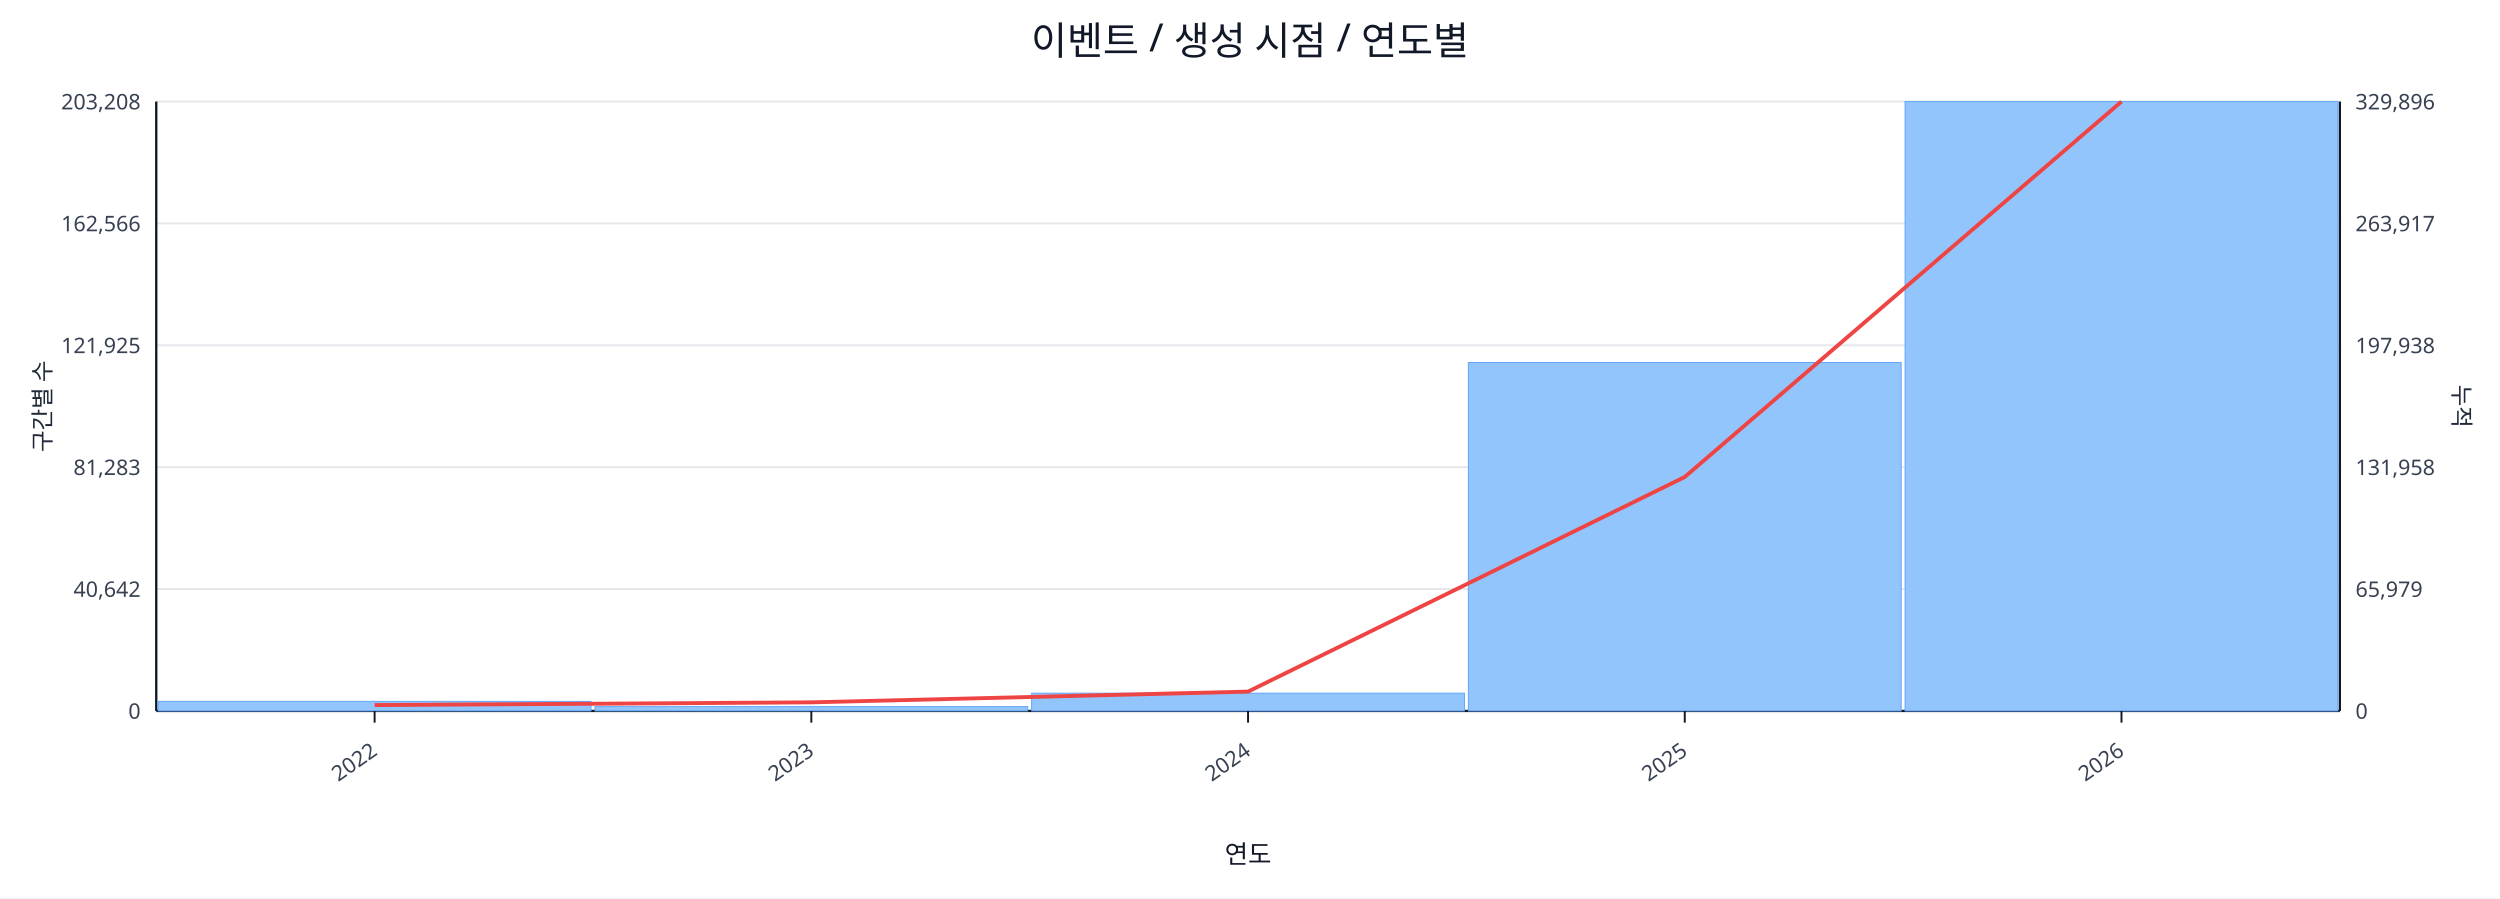
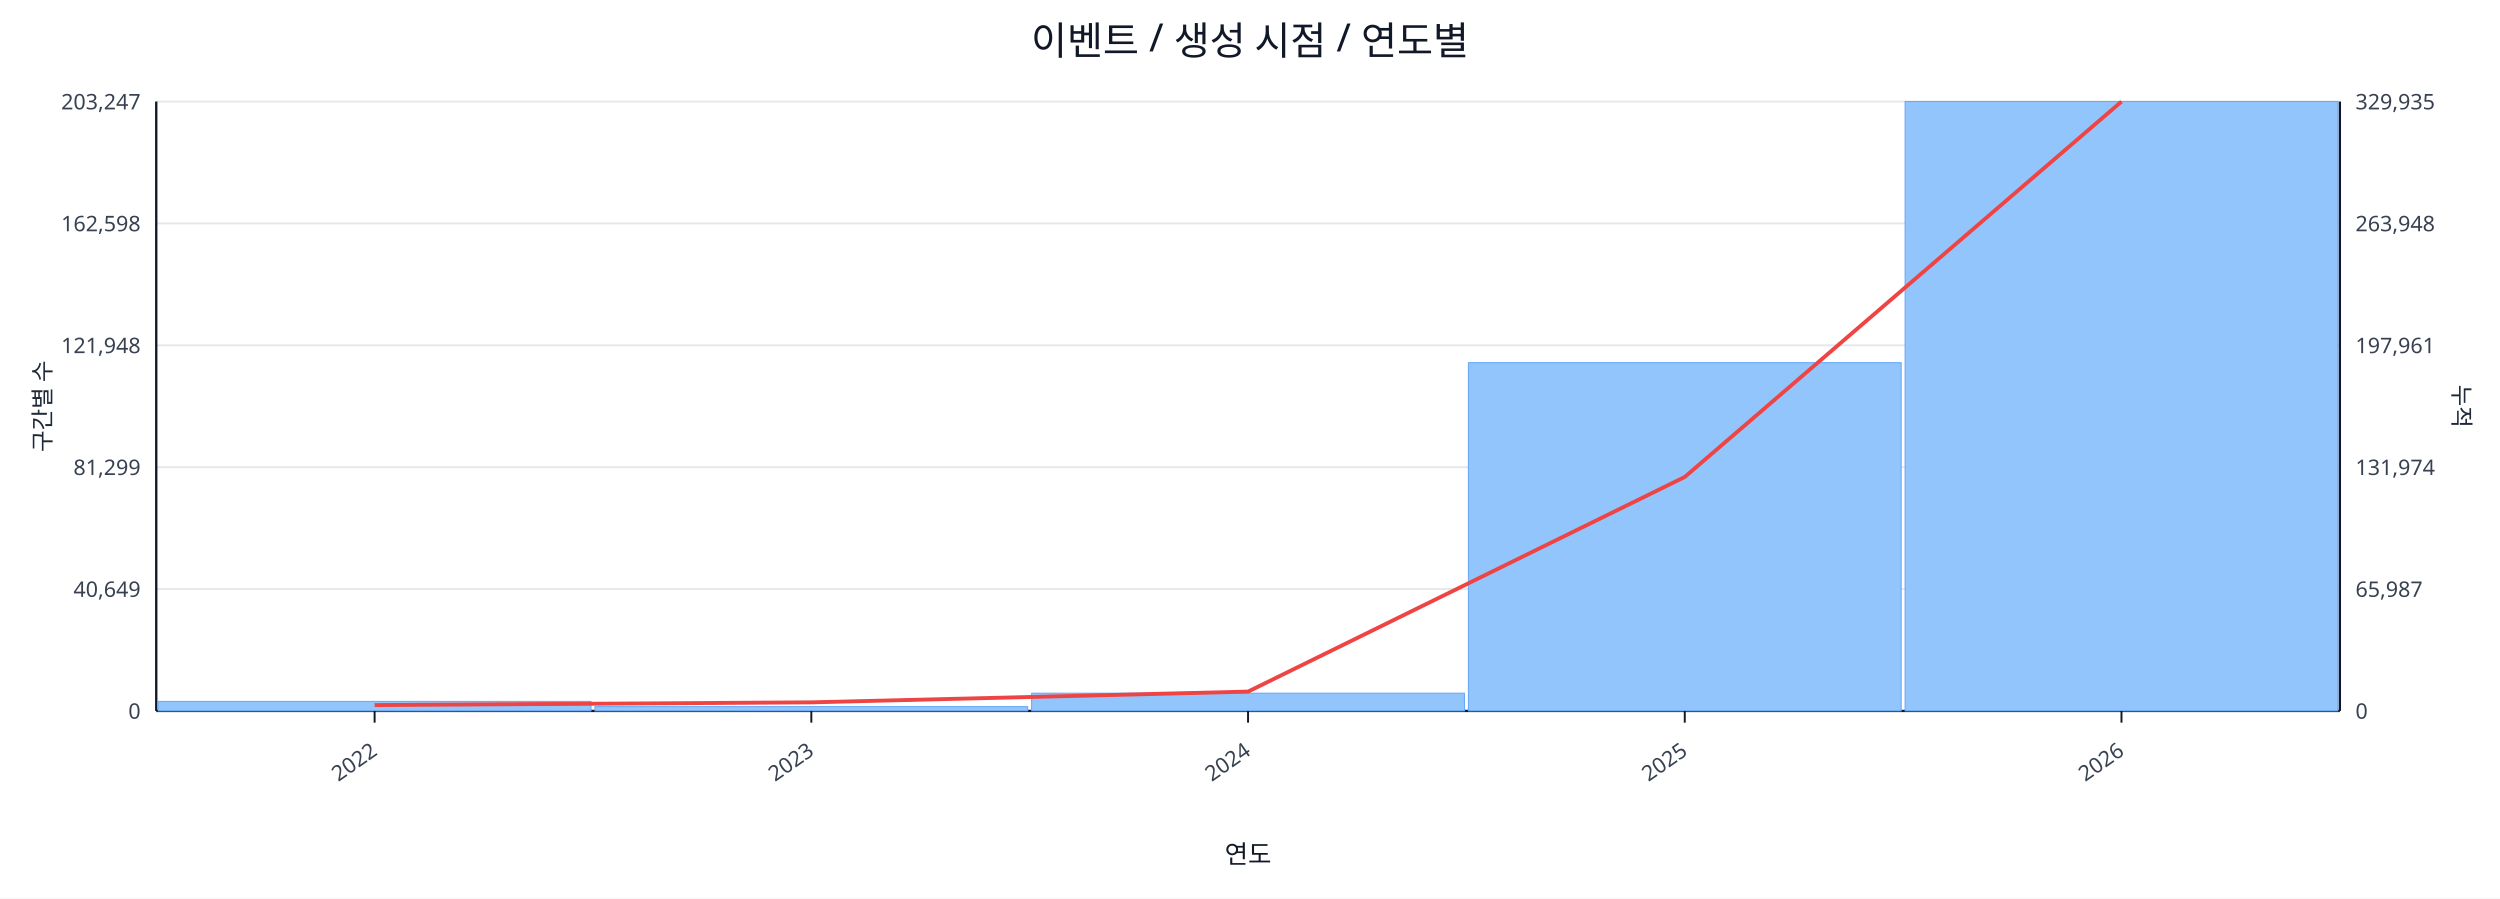
<svg xmlns="http://www.w3.org/2000/svg" width="1280" height="460" viewBox="0 0 1280 460">
  <rect x="0" y="0" width="100%" height="100%" fill="#ffffff" />
  <text x="640.0" y="28" font-size="20" text-anchor="middle" font-family="sans-serif" fill="#111827">이벤트 / 생성 시점 / 연도별</text>
  <line x1="80.0" y1="52.0" x2="1198.0" y2="52.0" stroke="#e5e7eb" stroke-width="1" />
-   <text x="72.0" y="56.0" font-size="11" text-anchor="end" font-family="sans-serif" fill="#374151">203,208</text>
-   <text x="1206.0" y="56.0" font-size="11" text-anchor="start" font-family="sans-serif" fill="#374151">329,896</text>
+   <text x="72.0" y="56.0" font-size="11" text-anchor="end" font-family="sans-serif" fill="#374151">203,247</text>
+   <text x="1206.0" y="56.0" font-size="11" text-anchor="start" font-family="sans-serif" fill="#374151">329,935</text>
  <line x1="80.0" y1="114.4" x2="1198.0" y2="114.4" stroke="#e5e7eb" stroke-width="1" />
-   <text x="72.0" y="118.4" font-size="11" text-anchor="end" font-family="sans-serif" fill="#374151">162,566</text>
-   <text x="1206.0" y="118.4" font-size="11" text-anchor="start" font-family="sans-serif" fill="#374151">263,917</text>
+   <text x="72.0" y="118.4" font-size="11" text-anchor="end" font-family="sans-serif" fill="#374151">162,598</text>
+   <text x="1206.0" y="118.4" font-size="11" text-anchor="start" font-family="sans-serif" fill="#374151">263,948</text>
  <line x1="80.0" y1="176.8" x2="1198.0" y2="176.8" stroke="#e5e7eb" stroke-width="1" />
-   <text x="72.0" y="180.8" font-size="11" text-anchor="end" font-family="sans-serif" fill="#374151">121,925</text>
-   <text x="1206.0" y="180.8" font-size="11" text-anchor="start" font-family="sans-serif" fill="#374151">197,938</text>
+   <text x="72.0" y="180.8" font-size="11" text-anchor="end" font-family="sans-serif" fill="#374151">121,948</text>
+   <text x="1206.0" y="180.8" font-size="11" text-anchor="start" font-family="sans-serif" fill="#374151">197,961</text>
  <line x1="80.0" y1="239.2" x2="1198.0" y2="239.2" stroke="#e5e7eb" stroke-width="1" />
-   <text x="72.0" y="243.2" font-size="11" text-anchor="end" font-family="sans-serif" fill="#374151">81,283</text>
-   <text x="1206.0" y="243.2" font-size="11" text-anchor="start" font-family="sans-serif" fill="#374151">131,958</text>
+   <text x="72.0" y="243.2" font-size="11" text-anchor="end" font-family="sans-serif" fill="#374151">81,299</text>
+   <text x="1206.0" y="243.2" font-size="11" text-anchor="start" font-family="sans-serif" fill="#374151">131,974</text>
  <line x1="80.0" y1="301.6" x2="1198.0" y2="301.6" stroke="#e5e7eb" stroke-width="1" />
-   <text x="72.0" y="305.6" font-size="11" text-anchor="end" font-family="sans-serif" fill="#374151">40,642</text>
-   <text x="1206.0" y="305.6" font-size="11" text-anchor="start" font-family="sans-serif" fill="#374151">65,979</text>
+   <text x="72.0" y="305.6" font-size="11" text-anchor="end" font-family="sans-serif" fill="#374151">40,649</text>
+   <text x="1206.0" y="305.6" font-size="11" text-anchor="start" font-family="sans-serif" fill="#374151">65,987</text>
  <line x1="80.0" y1="364.0" x2="1198.0" y2="364.0" stroke="#e5e7eb" stroke-width="1" />
  <text x="72.0" y="368.0" font-size="11" text-anchor="end" font-family="sans-serif" fill="#374151">0</text>
  <text x="1206.0" y="368.0" font-size="11" text-anchor="start" font-family="sans-serif" fill="#374151">0</text>
  <line x1="80.0" y1="364.0" x2="1198.0" y2="364.0" stroke="#111827" stroke-width="1.2" />
  <line x1="80.0" y1="52.0" x2="80.0" y2="364.0" stroke="#111827" stroke-width="1.2" />
  <line x1="1198.0" y1="52.0" x2="1198.0" y2="364.0" stroke="#111827" stroke-width="1.2" />
  <rect x="81.0" y="359.1" width="221.6" height="4.9" fill="#93c5fd" stroke="#60a5fa" stroke-width="0.5" />
  <rect x="304.6" y="361.8" width="221.6" height="2.2" fill="#93c5fd" stroke="#60a5fa" stroke-width="0.5" />
  <rect x="528.2" y="354.9" width="221.6" height="9.1" fill="#93c5fd" stroke="#60a5fa" stroke-width="0.5" />
-   <rect x="751.8" y="185.6" width="221.6" height="178.4" fill="#93c5fd" stroke="#60a5fa" stroke-width="0.5" />
+   <rect x="751.8" y="185.7" width="221.6" height="178.3" fill="#93c5fd" stroke="#60a5fa" stroke-width="0.5" />
  <rect x="975.4" y="52.0" width="221.6" height="312.0" fill="#93c5fd" stroke="#60a5fa" stroke-width="0.5" />
  <polyline fill="none" stroke="#ef4444" stroke-width="2" points="191.8,361.0 415.4,359.6 639.0,354.1 862.6,244.2 1086.2,52.0" />
  <line x1="191.8" y1="364.0" x2="191.8" y2="370.0" stroke="#111827" stroke-width="1" />
  <text x="193.8" y="386.0" font-size="11" text-anchor="end" transform="rotate(-35 193.8 386.0)" font-family="sans-serif" fill="#374151">2022</text>
  <line x1="415.4" y1="364.0" x2="415.4" y2="370.0" stroke="#111827" stroke-width="1" />
  <text x="417.4" y="386.0" font-size="11" text-anchor="end" transform="rotate(-35 417.4 386.0)" font-family="sans-serif" fill="#374151">2023</text>
  <line x1="639.0" y1="364.0" x2="639.0" y2="370.0" stroke="#111827" stroke-width="1" />
  <text x="641.0" y="386.0" font-size="11" text-anchor="end" transform="rotate(-35 641.0 386.0)" font-family="sans-serif" fill="#374151">2024</text>
  <line x1="862.6" y1="364.0" x2="862.6" y2="370.0" stroke="#111827" stroke-width="1" />
  <text x="864.6" y="386.0" font-size="11" text-anchor="end" transform="rotate(-35 864.6 386.0)" font-family="sans-serif" fill="#374151">2025</text>
  <line x1="1086.2" y1="364.0" x2="1086.2" y2="370.0" stroke="#111827" stroke-width="1" />
  <text x="1088.2" y="386.0" font-size="11" text-anchor="end" transform="rotate(-35 1088.2 386.0)" font-family="sans-serif" fill="#374151">2026</text>
  <text x="26" y="208.0" font-size="12" transform="rotate(-90 26 208.0)" text-anchor="middle" font-family="sans-serif" fill="#1f2937">구간별 수</text>
  <text x="1256.0" y="208.0" font-size="12" transform="rotate(90 1256.0 208.0)" text-anchor="middle" font-family="sans-serif" fill="#1f2937">누적</text>
  <text x="639.0" y="442.0" font-size="13" text-anchor="middle" font-family="sans-serif" fill="#111827">연도</text>
</svg>
